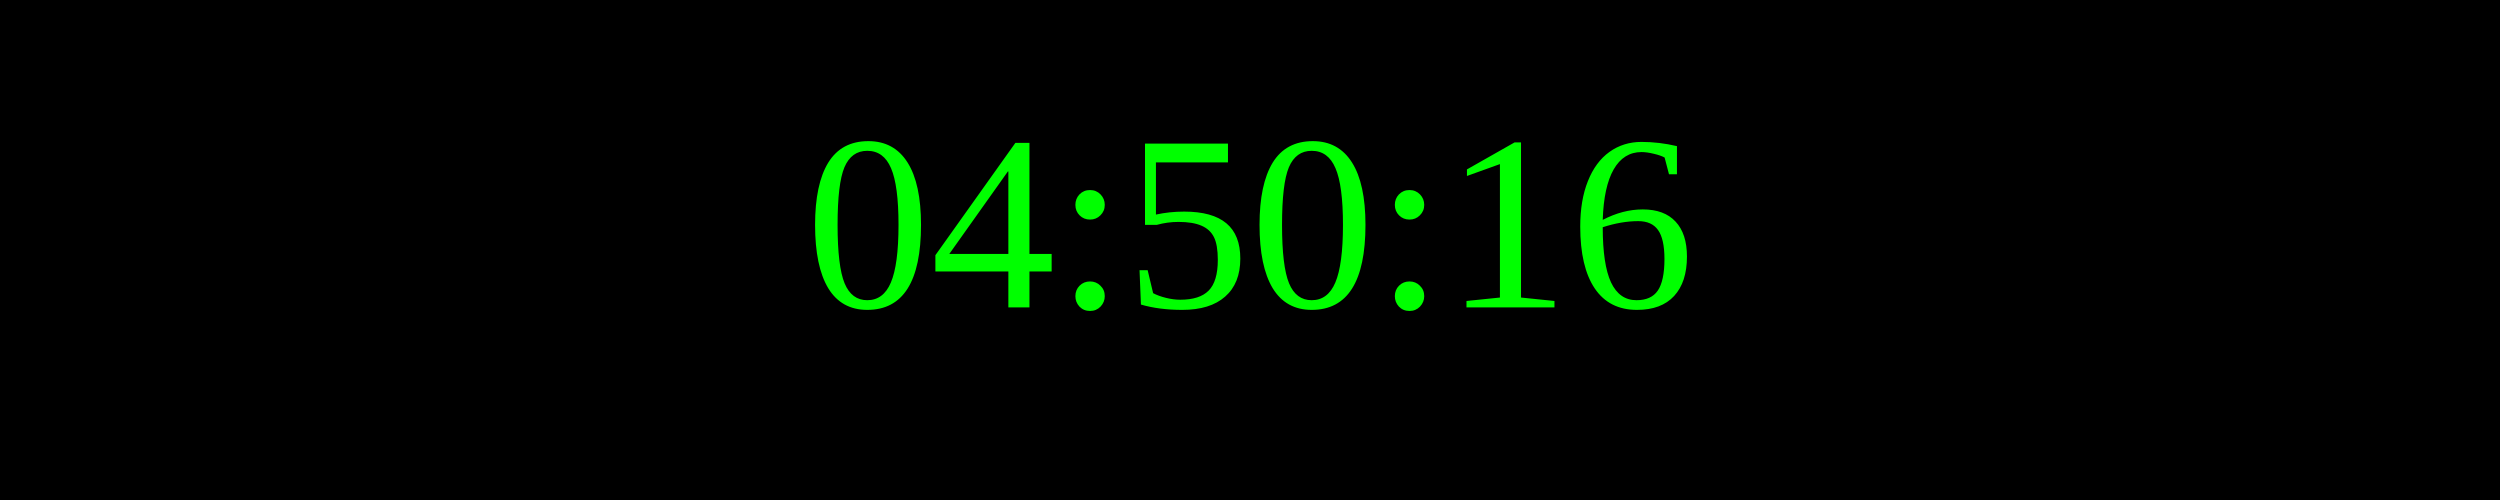
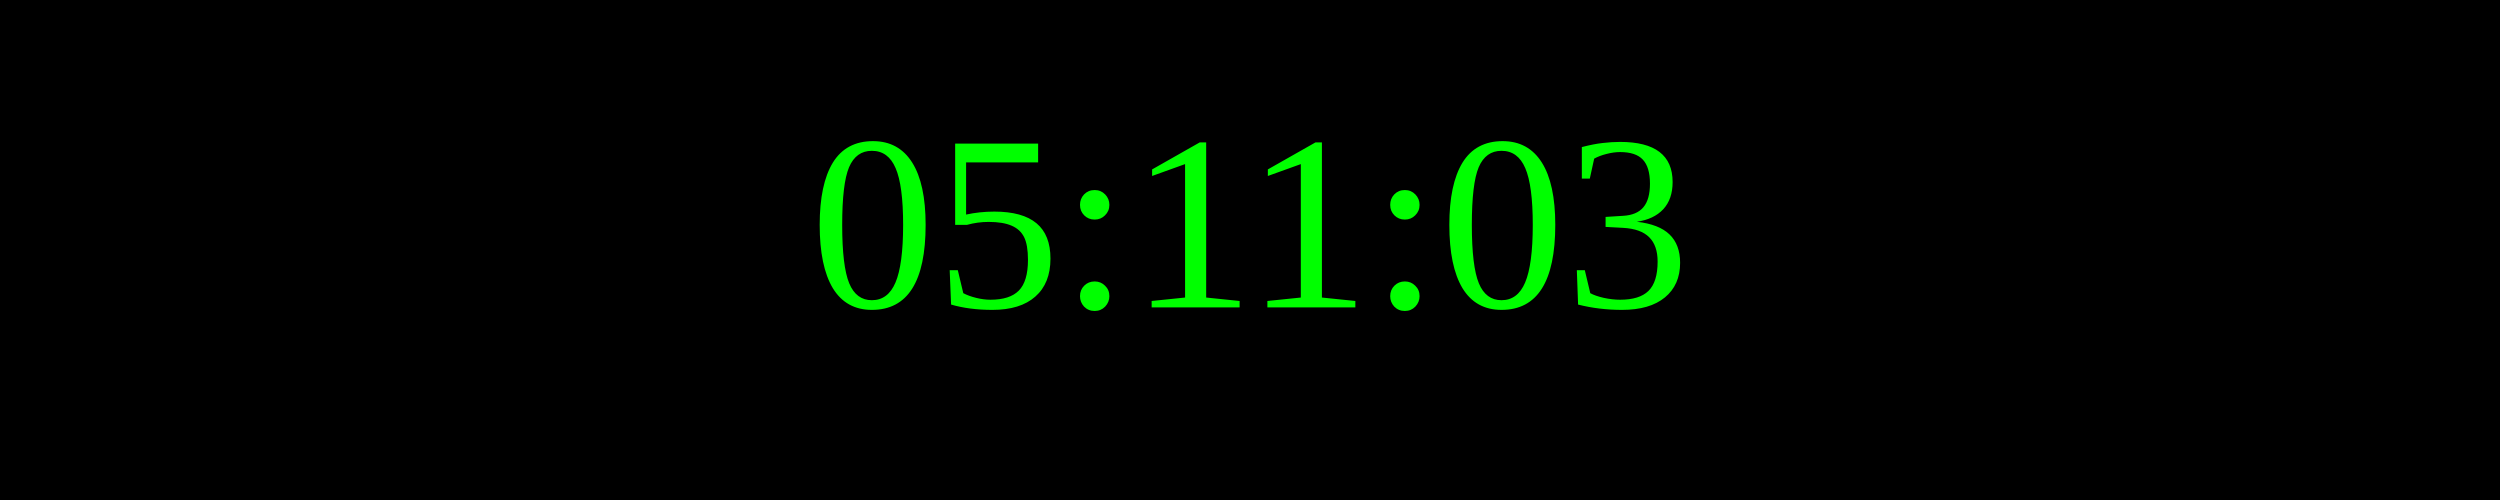
<svg xmlns="http://www.w3.org/2000/svg" width="250" height="50">
  <rect width="100%" height="100%" fill="black" />
  <text x="50%" y="50%" font-size="25" fill="lime" text-anchor="middle" dominant-baseline="middle">
- 04:50:16
+ 05:11:03
</text>
</svg>
